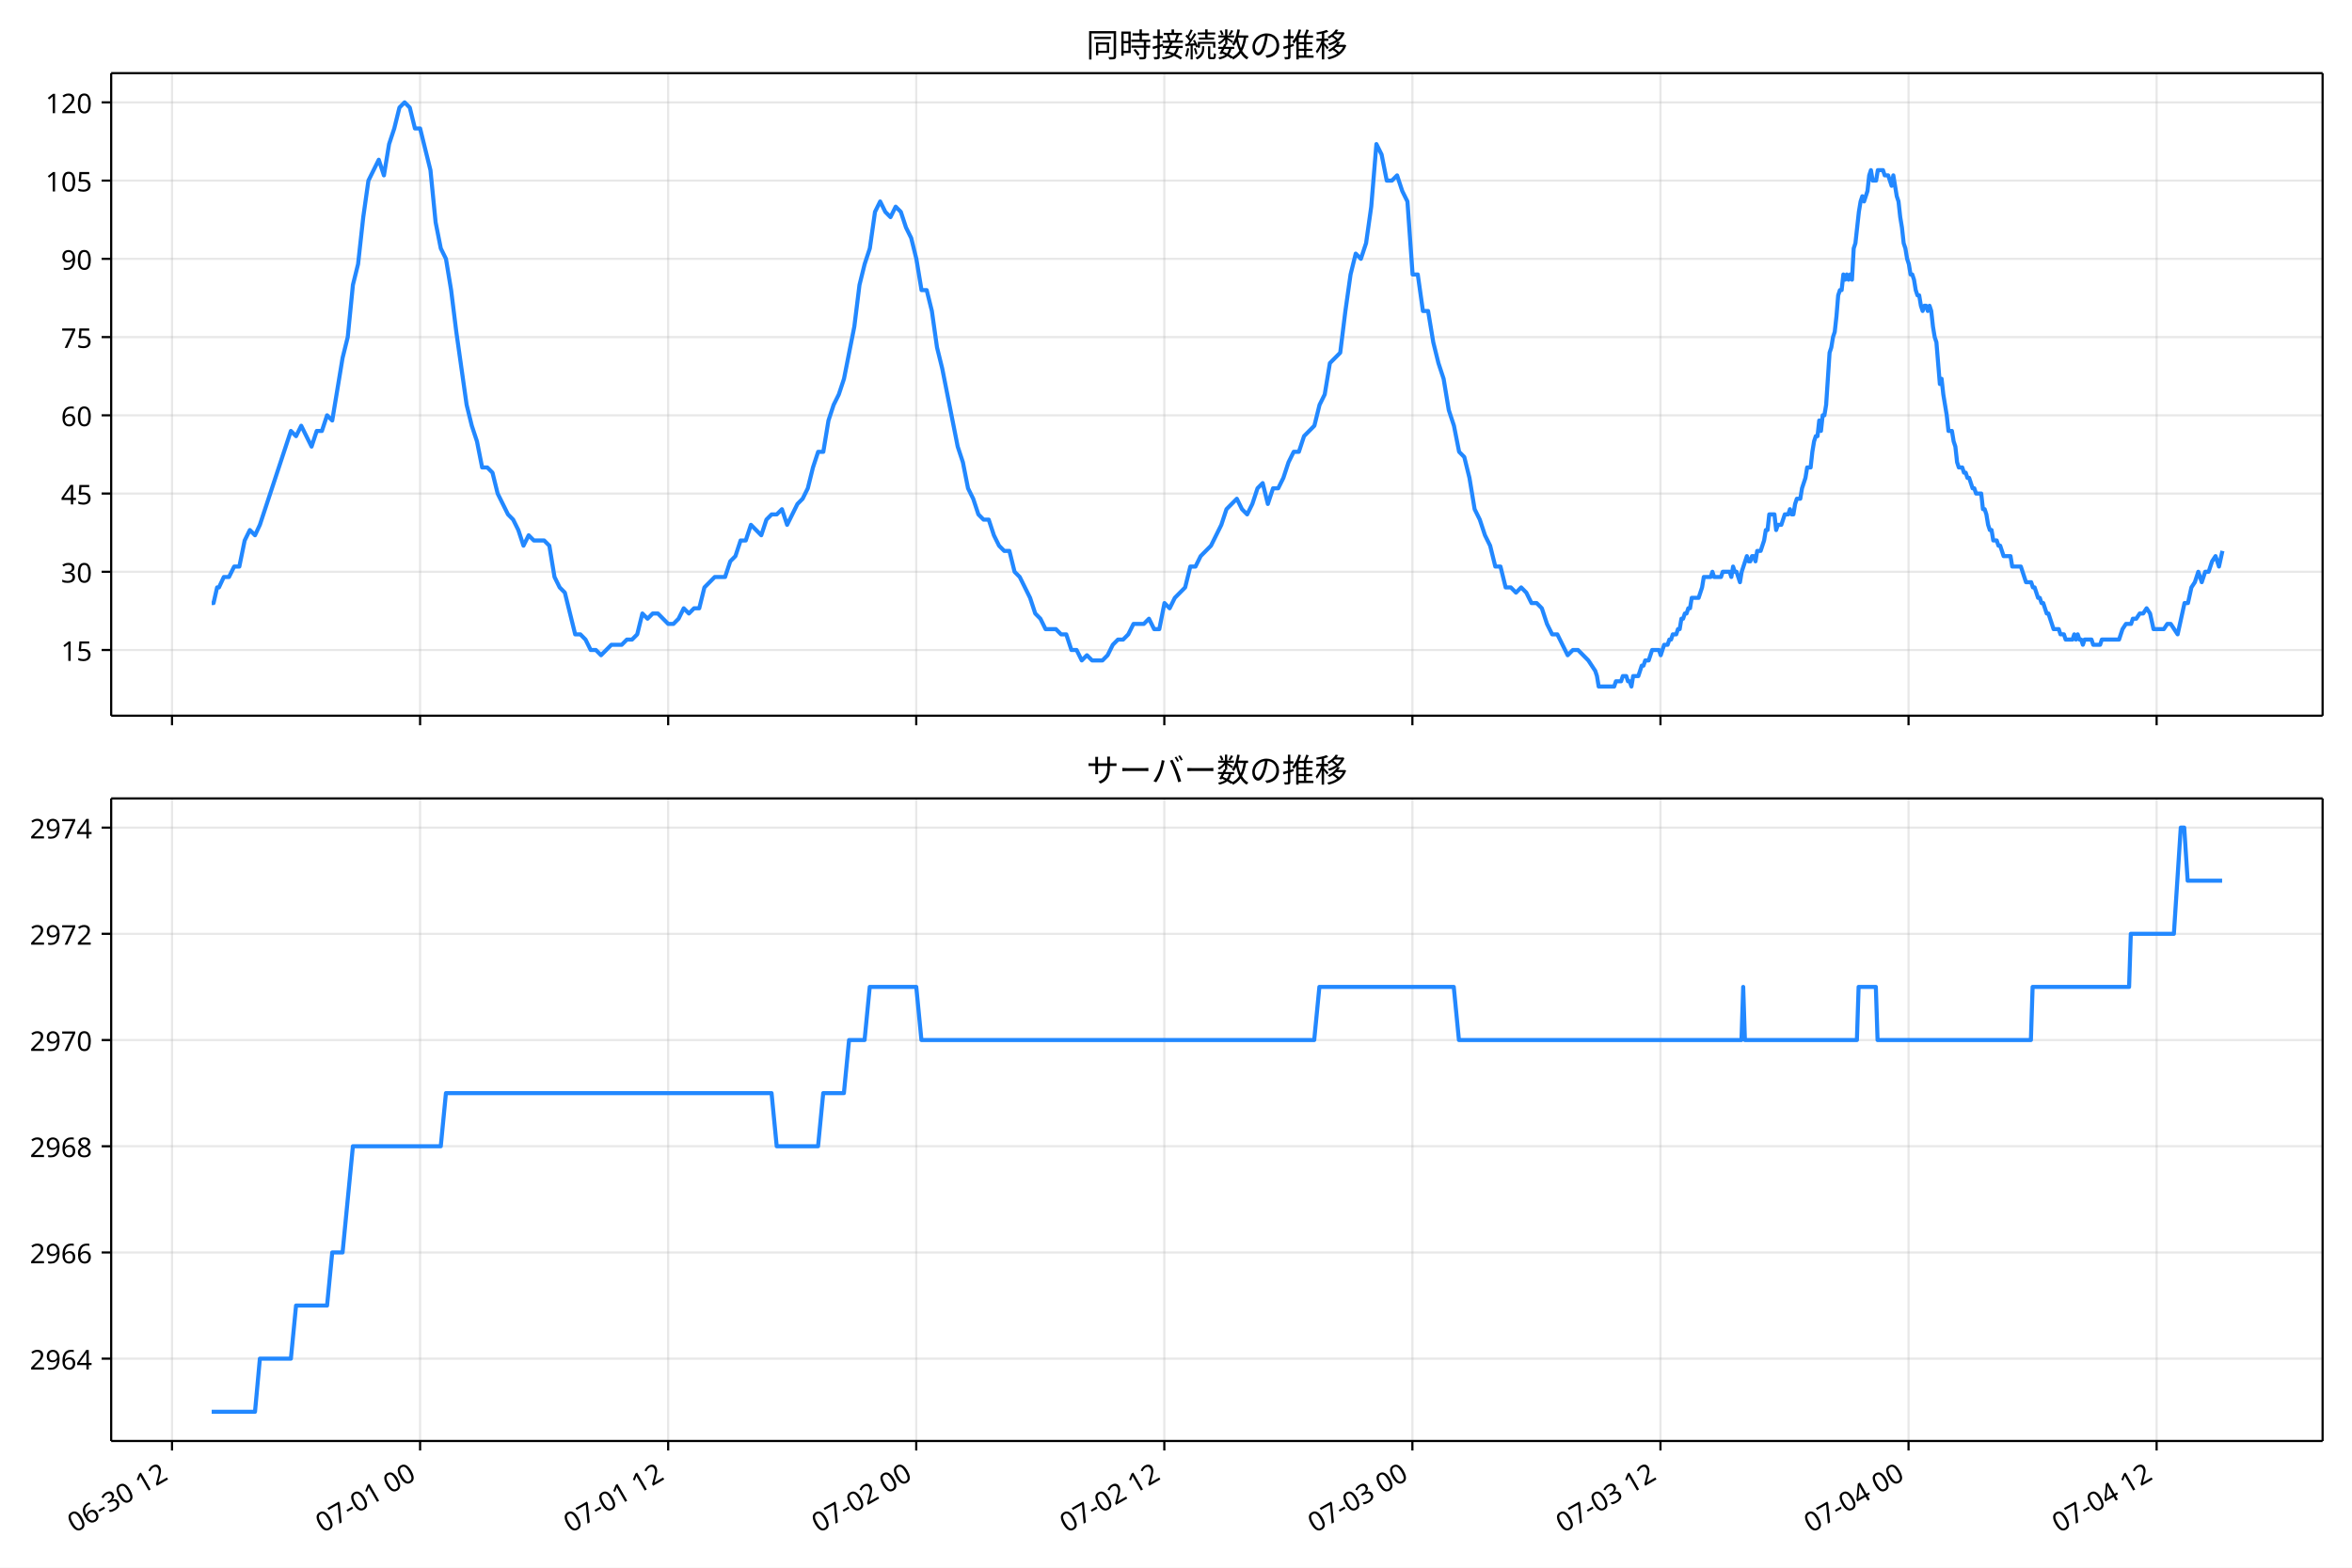
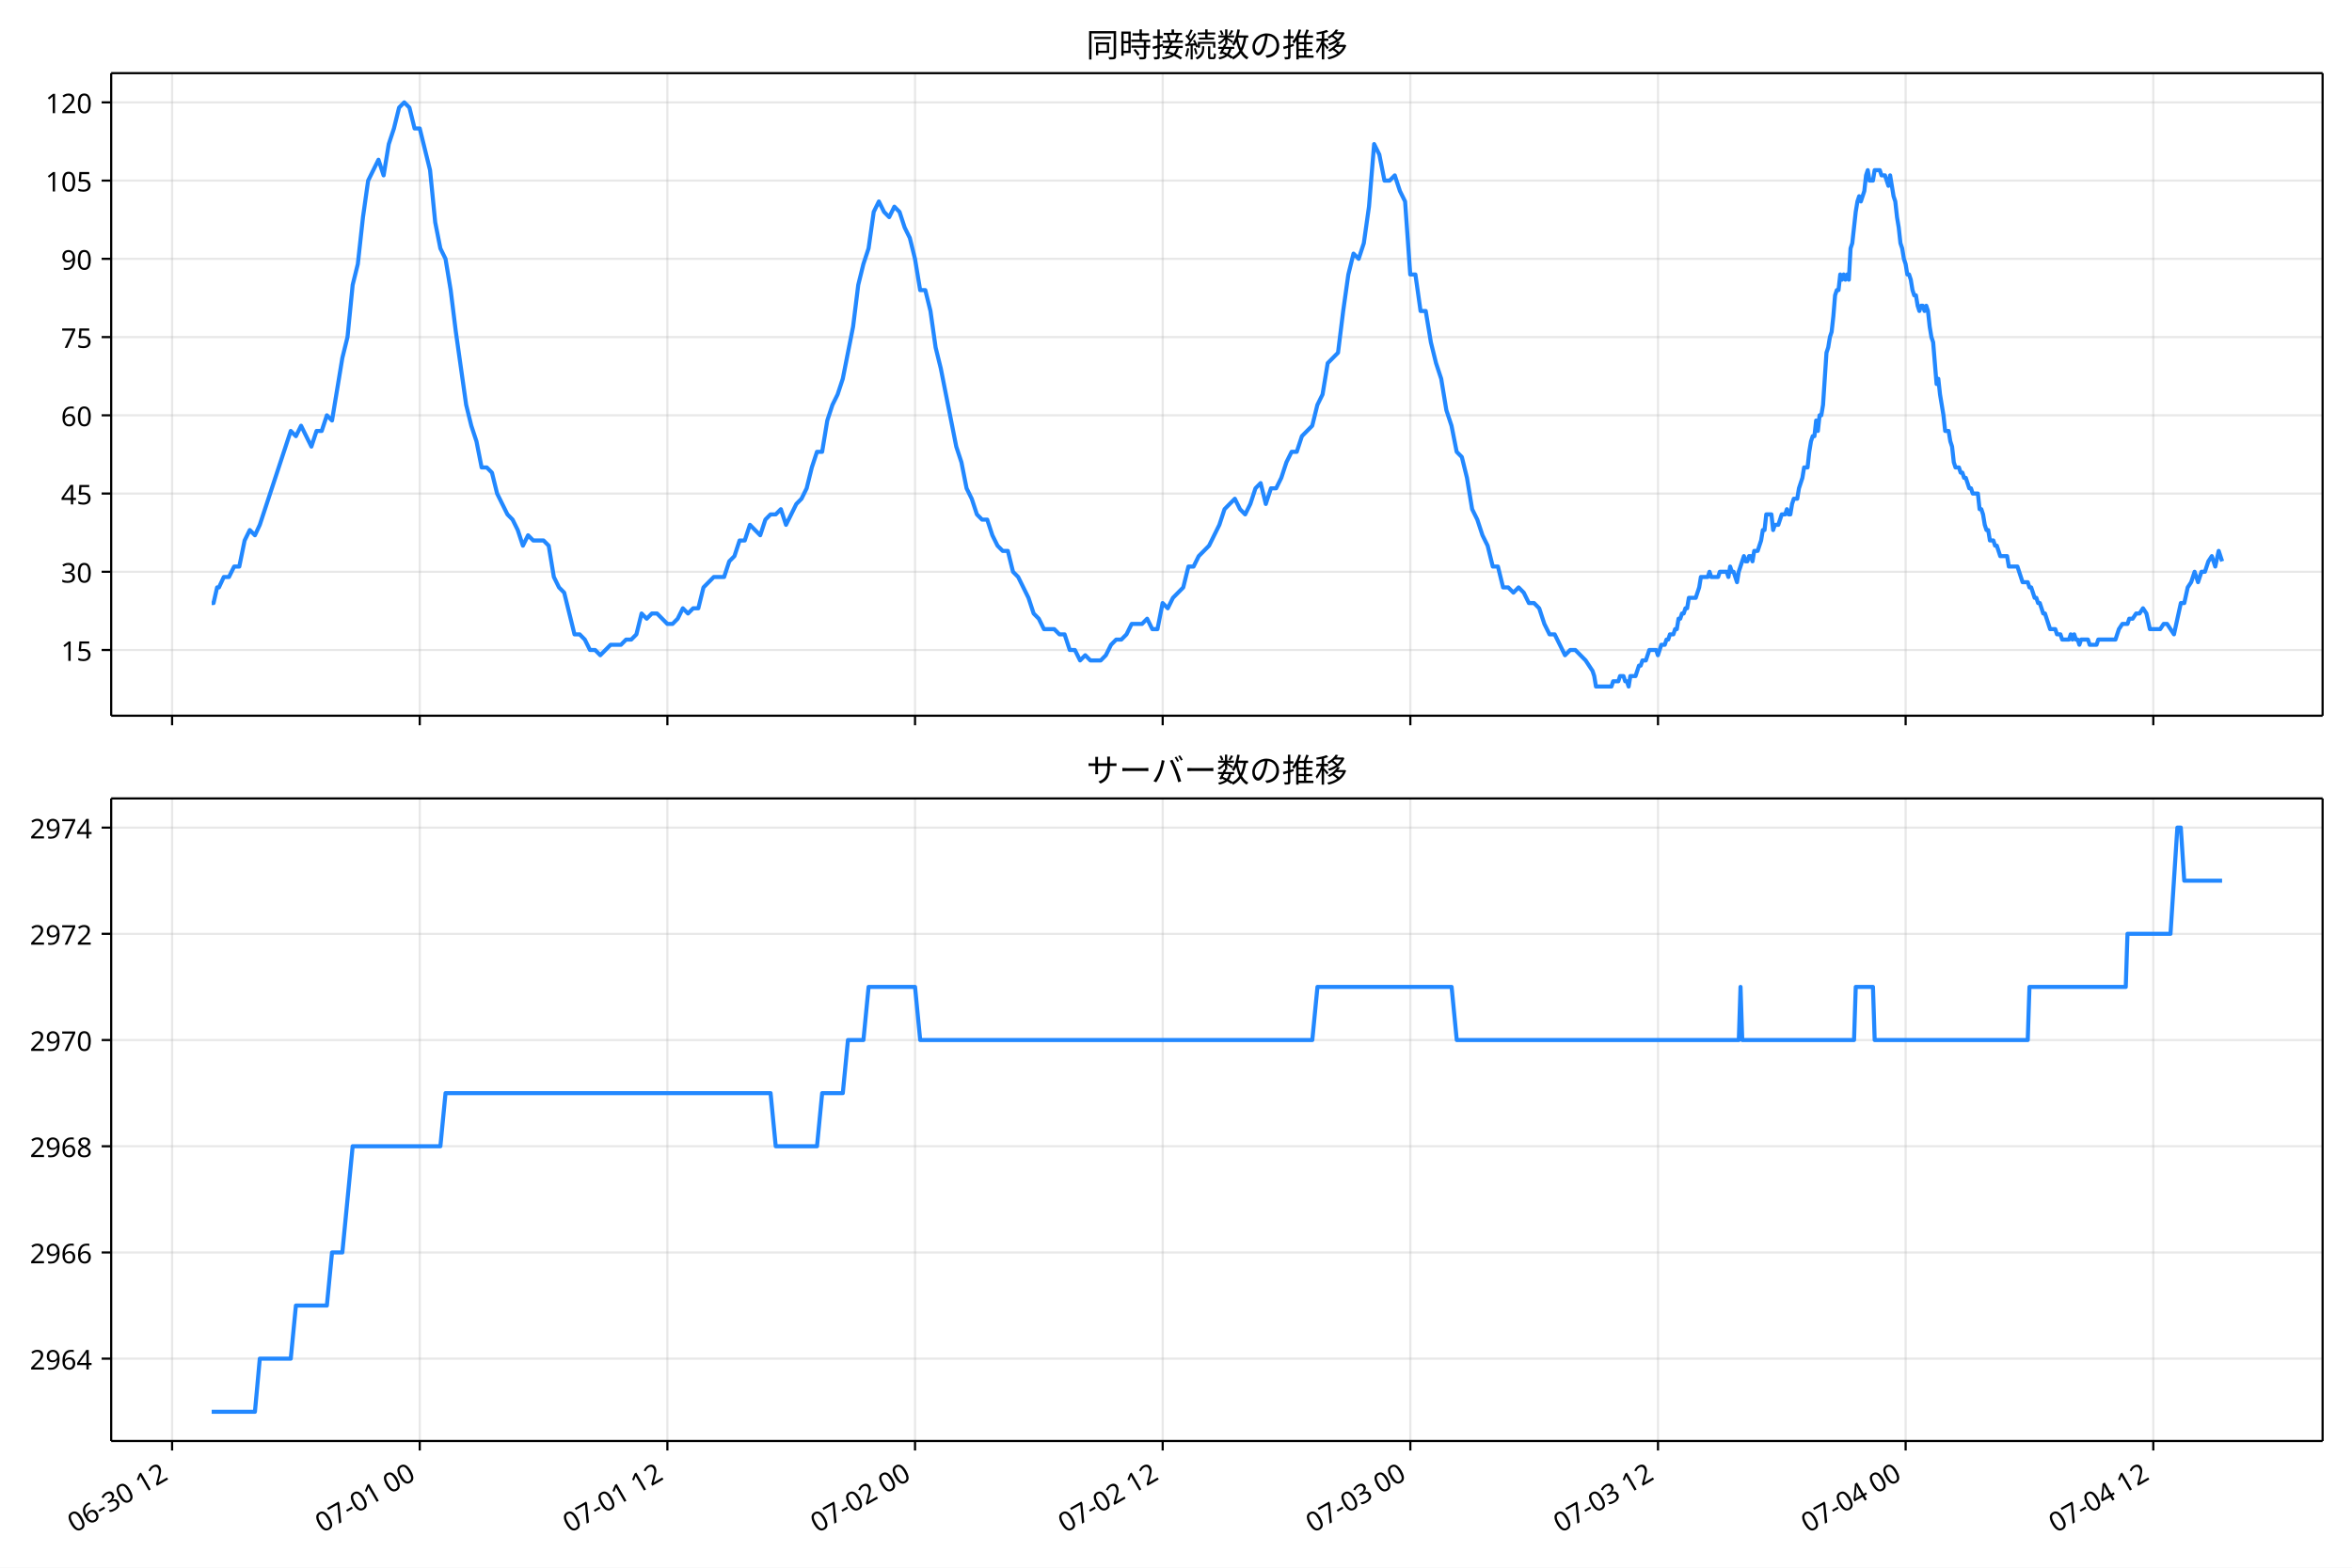
<svg xmlns="http://www.w3.org/2000/svg" xmlns:xlink="http://www.w3.org/1999/xlink" version="1.1" viewBox="0 0 864 576">
  <defs>
    <style type="text/css">*{stroke-linejoin: round; stroke-linecap: butt}</style>
  </defs>
  <g id="e">
    <g id="f">
      <path d="m0 576h864v-576h-864z" fill="#fff" />
    </g>
    <g id="g">
      <g id="h">
        <path d="m40.84 262.97h812.36v-236.09h-812.36z" fill="#fff" />
      </g>
      <g id="i">
        <g id="j">
          <g id="k">
-             <path d="m63.191 262.97v-236.09" clip-path="url(#a)" fill="none" stroke="#b0b0b0" stroke-linecap="square" stroke-opacity=".3" stroke-width=".8" />
+             <path d="m63.216 262.97v-236.09" clip-path="url(#a)" fill="none" stroke="#b0b0b0" stroke-linecap="square" stroke-opacity=".3" stroke-width=".8" />
          </g>
          <g id="l">
            <defs>
              <path id="b" d="m0 0v3.5" stroke="#000" stroke-width=".8" />
            </defs>
-             <use x="63.191" y="262.973" stroke="#000000" stroke-width=".8" xlink:href="#b" />
+             <use x="63.216" y="262.973" stroke="#000000" stroke-width=".8" xlink:href="#b" />
          </g>
        </g>
        <g id="m">
          <g id="n">
-             <path d="m154.32 262.97v-236.09" clip-path="url(#a)" fill="none" stroke="#b0b0b0" stroke-linecap="square" stroke-opacity=".3" stroke-width=".8" />
+             <path d="m154.19 262.97v-236.09" clip-path="url(#a)" fill="none" stroke="#b0b0b0" stroke-linecap="square" stroke-opacity=".3" stroke-width=".8" />
          </g>
          <g id="o">
-             <use x="154.321" y="262.973" stroke="#000000" stroke-width=".8" xlink:href="#b" />
+             <use x="154.19" y="262.973" stroke="#000000" stroke-width=".8" xlink:href="#b" />
          </g>
        </g>
        <g id="p">
          <g id="q">
-             <path d="m245.45 262.97v-236.09" clip-path="url(#a)" fill="none" stroke="#b0b0b0" stroke-linecap="square" stroke-opacity=".3" stroke-width=".8" />
+             <path d="m245.16 262.97v-236.09" clip-path="url(#a)" fill="none" stroke="#b0b0b0" stroke-linecap="square" stroke-opacity=".3" stroke-width=".8" />
          </g>
          <g id="r">
-             <use x="245.45" y="262.973" stroke="#000000" stroke-width=".8" xlink:href="#b" />
+             <use x="245.163" y="262.973" stroke="#000000" stroke-width=".8" xlink:href="#b" />
          </g>
        </g>
        <g id="s">
          <g id="t">
-             <path d="m336.58 262.97v-236.09" clip-path="url(#a)" fill="none" stroke="#b0b0b0" stroke-linecap="square" stroke-opacity=".3" stroke-width=".8" />
+             <path d="m336.14 262.97v-236.09" clip-path="url(#a)" fill="none" stroke="#b0b0b0" stroke-linecap="square" stroke-opacity=".3" stroke-width=".8" />
          </g>
          <g id="u">
-             <use x="336.579" y="262.973" stroke="#000000" stroke-width=".8" xlink:href="#b" />
+             <use x="336.137" y="262.973" stroke="#000000" stroke-width=".8" xlink:href="#b" />
          </g>
        </g>
        <g id="v">
          <g id="w">
-             <path d="m427.71 262.97v-236.09" clip-path="url(#a)" fill="none" stroke="#b0b0b0" stroke-linecap="square" stroke-opacity=".3" stroke-width=".8" />
+             <path d="m427.11 262.97v-236.09" clip-path="url(#a)" fill="none" stroke="#b0b0b0" stroke-linecap="square" stroke-opacity=".3" stroke-width=".8" />
          </g>
          <g id="x">
-             <use x="427.709" y="262.973" stroke="#000000" stroke-width=".8" xlink:href="#b" />
+             <use x="427.11" y="262.973" stroke="#000000" stroke-width=".8" xlink:href="#b" />
          </g>
        </g>
        <g id="y">
          <g id="z">
-             <path d="m518.84 262.97v-236.09" clip-path="url(#a)" fill="none" stroke="#b0b0b0" stroke-linecap="square" stroke-opacity=".3" stroke-width=".8" />
+             <path d="m518.08 262.97v-236.09" clip-path="url(#a)" fill="none" stroke="#b0b0b0" stroke-linecap="square" stroke-opacity=".3" stroke-width=".8" />
          </g>
          <g id="aa">
-             <use x="518.838" y="262.973" stroke="#000000" stroke-width=".8" xlink:href="#b" />
+             <use x="518.084" y="262.973" stroke="#000000" stroke-width=".8" xlink:href="#b" />
          </g>
        </g>
        <g id="ab">
          <g id="ac">
-             <path d="m609.97 262.97v-236.09" clip-path="url(#a)" fill="none" stroke="#b0b0b0" stroke-linecap="square" stroke-opacity=".3" stroke-width=".8" />
+             <path d="m609.06 262.97v-236.09" clip-path="url(#a)" fill="none" stroke="#b0b0b0" stroke-linecap="square" stroke-opacity=".3" stroke-width=".8" />
          </g>
          <g id="ad">
-             <use x="609.968" y="262.973" stroke="#000000" stroke-width=".8" xlink:href="#b" />
+             <use x="609.057" y="262.973" stroke="#000000" stroke-width=".8" xlink:href="#b" />
          </g>
        </g>
        <g id="ae">
          <g id="af">
-             <path d="m701.1 262.97v-236.09" clip-path="url(#a)" fill="none" stroke="#b0b0b0" stroke-linecap="square" stroke-opacity=".3" stroke-width=".8" />
+             <path d="m700.03 262.97v-236.09" clip-path="url(#a)" fill="none" stroke="#b0b0b0" stroke-linecap="square" stroke-opacity=".3" stroke-width=".8" />
          </g>
          <g id="ag">
-             <use x="701.097" y="262.973" stroke="#000000" stroke-width=".8" xlink:href="#b" />
+             <use x="700.031" y="262.973" stroke="#000000" stroke-width=".8" xlink:href="#b" />
          </g>
        </g>
        <g id="ah">
          <g id="ai">
-             <path d="m792.23 262.97v-236.09" clip-path="url(#a)" fill="none" stroke="#b0b0b0" stroke-linecap="square" stroke-opacity=".3" stroke-width=".8" />
+             <path d="m791 262.97v-236.09" clip-path="url(#a)" fill="none" stroke="#b0b0b0" stroke-linecap="square" stroke-opacity=".3" stroke-width=".8" />
          </g>
          <g id="aj">
-             <use x="792.227" y="262.973" stroke="#000000" stroke-width=".8" xlink:href="#b" />
+             <use x="791.004" y="262.973" stroke="#000000" stroke-width=".8" xlink:href="#b" />
          </g>
        </g>
      </g>
      <g id="ak">
        <g id="al">
          <g id="am">
            <path d="m40.84 238.83h812.36" clip-path="url(#a)" fill="none" stroke="#b0b0b0" stroke-linecap="square" stroke-opacity=".3" stroke-width=".8" />
          </g>
          <g id="an">
            <defs>
              <path id="d" d="m0 0h-3.5" stroke="#000" stroke-width=".8" />
            </defs>
            <use x="40.84" y="238.827" stroke="#000000" stroke-width=".8" xlink:href="#d" />
          </g>
          <g id="ao">
            <text transform="rotate(-0 33.84 242.81)" x="33.84" y="242.812" font-family="'Noto Sans JP'" font-size="10px" text-anchor="end">15</text>
          </g>
        </g>
        <g id="ap">
          <g id="aq">
            <path d="m40.84 210.08h812.36" clip-path="url(#a)" fill="none" stroke="#b0b0b0" stroke-linecap="square" stroke-opacity=".3" stroke-width=".8" />
          </g>
          <g id="ar">
            <use x="40.84" y="210.082" stroke="#000000" stroke-width=".8" xlink:href="#d" />
          </g>
          <g id="as">
            <text transform="rotate(-0 33.84 214.07)" x="33.84" y="214.067" font-family="'Noto Sans JP'" font-size="10px" text-anchor="end">30</text>
          </g>
        </g>
        <g id="at">
          <g id="au">
            <path d="m40.84 181.34h812.36" clip-path="url(#a)" fill="none" stroke="#b0b0b0" stroke-linecap="square" stroke-opacity=".3" stroke-width=".8" />
          </g>
          <g id="av">
            <use x="40.84" y="181.337" stroke="#000000" stroke-width=".8" xlink:href="#d" />
          </g>
          <g id="aw">
            <text transform="rotate(-0 33.84 185.32)" x="33.84" y="185.322" font-family="'Noto Sans JP'" font-size="10px" text-anchor="end">45</text>
          </g>
        </g>
        <g id="ax">
          <g id="ay">
            <path d="m40.84 152.59h812.36" clip-path="url(#a)" fill="none" stroke="#b0b0b0" stroke-linecap="square" stroke-opacity=".3" stroke-width=".8" />
          </g>
          <g id="az">
            <use x="40.84" y="152.592" stroke="#000000" stroke-width=".8" xlink:href="#d" />
          </g>
          <g id="ba">
            <text transform="rotate(-0 33.84 156.58)" x="33.84" y="156.577" font-family="'Noto Sans JP'" font-size="10px" text-anchor="end">60</text>
          </g>
        </g>
        <g id="bb">
          <g id="bc">
            <path d="m40.84 123.85h812.36" clip-path="url(#a)" fill="none" stroke="#b0b0b0" stroke-linecap="square" stroke-opacity=".3" stroke-width=".8" />
          </g>
          <g id="bd">
            <use x="40.84" y="123.847" stroke="#000000" stroke-width=".8" xlink:href="#d" />
          </g>
          <g id="be">
            <text transform="rotate(-0 33.84 127.83)" x="33.84" y="127.832" font-family="'Noto Sans JP'" font-size="10px" text-anchor="end">75</text>
          </g>
        </g>
        <g id="bf">
          <g id="bg">
            <path d="m40.84 95.102h812.36" clip-path="url(#a)" fill="none" stroke="#b0b0b0" stroke-linecap="square" stroke-opacity=".3" stroke-width=".8" />
          </g>
          <g id="bh">
            <use x="40.84" y="95.102" stroke="#000000" stroke-width=".8" xlink:href="#d" />
          </g>
          <g id="bi">
            <text transform="rotate(-0 33.84 99.087)" x="33.84" y="99.087" font-family="'Noto Sans JP'" font-size="10px" text-anchor="end">90</text>
          </g>
        </g>
        <g id="bj">
          <g id="bk">
            <path d="m40.84 66.357h812.36" clip-path="url(#a)" fill="none" stroke="#b0b0b0" stroke-linecap="square" stroke-opacity=".3" stroke-width=".8" />
          </g>
          <g id="bl">
            <use x="40.84" y="66.357" stroke="#000000" stroke-width=".8" xlink:href="#d" />
          </g>
          <g id="bm">
            <text transform="rotate(-0 33.84 70.342)" x="33.84" y="70.342" font-family="'Noto Sans JP'" font-size="10px" text-anchor="end">105</text>
          </g>
        </g>
        <g id="bn">
          <g id="bo">
            <path d="m40.84 37.611h812.36" clip-path="url(#a)" fill="none" stroke="#b0b0b0" stroke-linecap="square" stroke-opacity=".3" stroke-width=".8" />
          </g>
          <g id="bp">
            <use x="40.84" y="37.611" stroke="#000000" stroke-width=".8" xlink:href="#d" />
          </g>
          <g id="bq">
            <text transform="rotate(-0 33.84 41.597)" x="33.84" y="41.597" font-family="'Noto Sans JP'" font-size="10px" text-anchor="end">120</text>
          </g>
        </g>
      </g>
      <g id="br">
-         <path d="m77.765 221.58h.679l1.316-5.749h.671l1.791-3.833h1.894l1.905-3.833h1.894l1.968-9.582 1.89-3.833 1.903 1.916 1.789-3.833 11.391-34.494 1.899 1.916 1.899-3.833 3.797 7.665 1.899-5.749h1.899l1.899-5.749 1.899 1.916 3.797-22.996 1.899-7.665 1.899-19.163 1.899-7.665 1.899-17.247 1.899-13.414 3.797-7.665 1.899 5.749 1.899-11.498 1.899-5.749 1.899-7.665 1.899-1.916 1.899 1.916 1.899 7.665h1.899l3.797 15.331 1.899 19.163 1.899 9.582 1.899 3.833 1.899 11.498 1.899 15.331 3.797 26.829 1.899 7.665 1.899 5.749 1.899 9.582h1.899l1.899 1.916 1.899 7.665 3.797 7.665 1.899 1.916 1.899 3.833 1.899 5.749 1.899-3.833 1.899 1.916h3.797l1.899 1.916 1.899 11.498 1.899 3.833 1.899 1.916 3.797 15.331h1.899l1.899 1.916 1.899 3.833h1.899l1.899 1.916 3.797-3.833h3.797l1.899-1.916h1.899l1.899-1.916 1.899-7.665 1.899 1.916 1.899-1.916h1.899l3.797 3.833h1.899l1.899-1.916 1.899-3.833 1.899 1.916 1.899-1.916h1.899l1.899-7.665 3.797-3.833h3.797l1.899-5.749 1.899-1.916 1.899-5.749h1.899l1.899-5.749 3.797 3.833 1.899-5.749 1.899-1.916h1.899l1.899-1.916 1.899 5.749 3.797-7.665 1.899-1.916 1.899-3.833 1.899-7.665 1.899-5.749h1.899l1.899-11.498 1.899-5.749 1.899-3.833 1.899-5.749 3.797-19.163 1.899-15.331 1.899-7.665 1.899-5.749 1.899-13.414 1.899-3.833 1.899 3.833 1.899 1.916 1.899-3.833 1.899 1.916 1.899 5.749 1.899 3.833 1.899 7.665 1.899 11.498h1.899l1.899 7.665 1.899 13.414 1.899 7.665 5.696 28.745 1.899 5.749 1.899 9.582 1.899 3.833 1.899 5.749 1.899 1.916h1.899l1.899 5.749 1.899 3.833 1.899 1.916h1.899l1.899 7.665 1.899 1.916 3.797 7.665 1.899 5.749 1.899 1.916 1.899 3.833h3.797l1.899 1.916h1.899l1.899 5.749h1.899l1.899 3.833 1.899-1.916 1.899 1.916h3.797l1.899-1.916 1.899-3.833 1.899-1.916h1.899l1.899-1.916 1.899-3.833h3.797l1.899-1.916 1.899 3.833h1.899l1.899-9.582 1.899 1.916 1.899-3.833 3.797-3.833 1.899-7.665h1.899l1.899-3.833 3.797-3.833 3.797-7.665 1.899-5.749 3.797-3.833 1.899 3.833 1.899 1.916 1.899-3.833 1.899-5.749 1.899-1.916 1.899 7.665 1.899-5.749h1.899l1.899-3.833 1.899-5.749 1.899-3.833h1.899l1.899-5.749 3.797-3.833 1.899-7.665 1.899-3.833 1.899-11.498 3.797-3.833 1.899-15.331 1.899-13.414 1.899-7.665 1.899 1.916 1.899-5.749 1.899-13.414 1.899-22.996 1.899 3.833 1.899 9.582h1.899l1.899-1.916 1.899 5.749 1.899 3.833 1.899 26.829h1.899l1.899 13.414h1.899l1.899 11.498 1.899 7.665 1.899 5.749 1.899 11.498 1.899 5.749 1.899 9.582 1.899 1.916 1.899 7.665 1.899 11.498 1.899 3.833 1.899 5.749 1.899 3.833 1.899 7.665h1.899l1.899 7.665h1.899l1.899 1.916 1.899-1.916 1.899 1.916 1.899 3.833h1.899l1.899 1.916 1.899 5.749 1.899 3.833h1.899l3.797 7.665 1.899-1.916h1.899l3.797 3.833 2.531 3.833.633 1.916.633 3.833h5.696l.633-1.916h1.899l.633-1.916h1.266l.633 1.916h.633l.633 1.916.633-3.833h1.899l1.266-3.833h.633l.633-1.916h1.266l1.266-3.833h2.531l.633 1.916 1.266-3.833h1.266l.633-1.916h.633l.633-1.916h1.266l.633-1.916h.633l.633-3.833h.633l.633-1.916h.633l.633-1.916h.633l.633-3.833h2.531l1.266-3.833.633-3.833h2.531l.633-1.916.633 1.916h2.531l.633-1.916h2.531l.633 1.916.633-3.833.633 1.916h.633l1.266 3.833.633-3.833 1.899-5.749.633 1.916h.633l.633-1.916h.633l.633 1.916.633-3.833h1.266l1.266-3.833.633-3.833h.633l.633-5.749h1.899l.633 5.749.633-1.916h1.266l1.266-3.833h1.266l.633-1.916.633 1.916h.633l.633-3.833.633-1.916h1.266l.633-3.833 1.266-3.833.633-3.833h1.266l.633-5.749.633-3.833.633-1.916h.633l.633-5.749.633 3.833.633-5.749h.633l.633-3.833 1.266-19.163.633-1.916.633-3.833.633-1.916.633-5.749.633-7.665.633-1.916h.633l.633-5.749.633 1.916.633-1.916.633 1.916.633-1.916.633 1.916.633-11.498.633-1.916 1.266-11.498.633-3.833.633-1.916.633 1.916 1.266-3.833.633-5.749.633-1.916.633 3.833h1.266l.633-3.833h1.899l.633 1.916h1.266l1.266 3.833.633-3.833 1.266 7.665.633 1.916.633 5.749.633 3.833.633 5.749.633 1.916.633 3.833.633 1.916.633 3.833h.633l.633 1.916.633 3.833.633 1.916h.633l.633 3.833.633 1.916.633-1.916h.633l.633 1.916.633-1.916.633 1.916.633 5.749.633 3.833.633 1.916 1.266 15.331.633-1.916.633 5.749 1.266 7.665.633 5.749h1.266l.633 3.833.633 1.916.633 5.749.633 1.916h1.266l.633 1.916h.633l.633 1.916h.633l1.266 3.833h.633l.633 1.916h1.899l.633 5.749h.633l.633 1.916.633 3.833.633 1.916h.633l.633 3.833h1.266l.633 1.916h.633l1.266 3.833h2.531l.633 3.833h3.164l1.899 5.749h1.899l.633 1.916h.633l1.266 3.833h.633l.633 1.916h.633l1.266 3.833h.633l1.899 5.749h1.899l.633 1.916h1.266l.633 1.916h2.531l.633-1.916.633 1.916.633-1.916.633 1.916h.633l.633 1.916.633-1.916h2.531l.633 1.916h2.531l.633-1.916h6.328l1.266-3.833 1.266-1.916h1.899l.633-1.916h1.266l1.266-1.916h1.266l1.266-1.916 1.266 1.916 1.266 5.749h3.797l1.266-1.916h1.266l2.531 3.833 2.531-11.498h1.266l1.266-5.749 1.266-1.916 1.266-3.833 1.266 3.833 1.266-3.833h1.266l1.266-3.833 1.266-1.916 1.266 3.833 1.266-5.749v0" clip-path="url(#a)" fill="none" stroke="#28f" stroke-linecap="square" stroke-width="1.5" />
+         <path d="m77.765 221.58h.678l1.314-5.749h.67l1.788-3.833h1.891l1.902-3.833h1.891l1.965-9.582 1.887-3.833 1.899 1.916 1.786-3.833 11.372-34.494 1.895 1.916 1.895-3.833 3.791 7.665 1.895-5.749h1.895l1.895-5.749 1.895 1.916 3.791-22.996 1.895-7.665 1.895-19.163 1.895-7.665 1.895-17.247 1.895-13.414 3.791-7.665 1.895 5.749 1.895-11.498 1.895-5.749 1.895-7.665 1.895-1.916 1.895 1.916 1.895 7.665h1.895l3.791 15.331 1.895 19.163 1.895 9.582 1.895 3.833 1.895 11.498 1.895 15.331 3.791 26.829 1.895 7.665 1.895 5.749 1.895 9.582h1.895l1.895 1.916 1.895 7.665 3.791 7.665 1.895 1.916 1.895 3.833 1.895 5.749 1.895-3.833 1.895 1.916h3.791l1.895 1.916 1.895 11.498 1.895 3.833 1.895 1.916 3.791 15.331h1.895l1.895 1.916 1.895 3.833h1.895l1.895 1.916 3.791-3.833h3.791l1.895-1.916h1.895l1.895-1.916 1.895-7.665 1.895 1.916 1.895-1.916h1.895l3.791 3.833h1.895l1.895-1.916 1.895-3.833 1.895 1.916 1.895-1.916h1.895l1.895-7.665 3.791-3.833h3.791l1.895-5.749 1.895-1.916 1.895-5.749h1.895l1.895-5.749 3.791 3.833 1.895-5.749 1.895-1.916h1.895l1.895-1.916 1.895 5.749 3.791-7.665 1.895-1.916 1.895-3.833 1.895-7.665 1.895-5.749h1.895l1.895-11.498 1.895-5.749 1.895-3.833 1.895-5.749 3.791-19.163 1.895-15.331 1.895-7.665 1.895-5.749 1.895-13.414 1.895-3.833 1.895 3.833 1.895 1.916 1.895-3.833 1.895 1.916 1.895 5.749 1.895 3.833 1.895 7.665 1.895 11.498h1.895l1.895 7.665 1.895 13.414 1.895 7.665 5.686 28.745 1.895 5.749 1.895 9.582 1.895 3.833 1.895 5.749 1.895 1.916h1.895l1.895 5.749 1.895 3.833 1.895 1.916h1.895l1.895 7.665 1.895 1.916 3.791 7.665 1.895 5.749 1.895 1.916 1.895 3.833h3.791l1.895 1.916h1.895l1.895 5.749h1.895l1.895 3.833 1.895-1.916 1.895 1.916h3.791l1.895-1.916 1.895-3.833 1.895-1.916h1.895l1.895-1.916 1.895-3.833h3.791l1.895-1.916 1.895 3.833h1.895l1.895-9.582 1.895 1.916 1.895-3.833 3.791-3.833 1.895-7.665h1.895l1.895-3.833 3.791-3.833 3.791-7.665 1.895-5.749 3.791-3.833 1.895 3.833 1.895 1.916 1.895-3.833 1.895-5.749 1.895-1.916 1.895 7.665 1.895-5.749h1.895l1.895-3.833 1.895-5.749 1.895-3.833h1.895l1.895-5.749 3.791-3.833 1.895-7.665 1.895-3.833 1.895-11.498 3.791-3.833 1.895-15.331 1.895-13.414 1.895-7.665 1.895 1.916 1.895-5.749 1.895-13.414 1.895-22.996 1.895 3.833 1.895 9.582h1.895l1.895-1.916 1.895 5.749 1.895 3.833 1.895 26.829h1.895l1.895 13.414h1.895l1.895 11.498 1.895 7.665 1.895 5.749 1.895 11.498 1.895 5.749 1.895 9.582 1.895 1.916 1.895 7.665 1.895 11.498 1.895 3.833 1.895 5.749 1.895 3.833 1.895 7.665h1.895l1.895 7.665h1.895l1.895 1.916 1.895-1.916 1.895 1.916 1.895 3.833h1.895l1.895 1.916 1.895 5.749 1.895 3.833h1.895l3.791 7.665 1.895-1.916h1.895l3.791 3.833 2.527 3.833.632 1.916.632 3.833h5.686l.632-1.916h1.895l.632-1.916h1.264l.632 1.916h.632l.632 1.916.632-3.833h1.895l1.264-3.833h.632l.632-1.916h1.264l1.264-3.833h2.527l.632 1.916 1.264-3.833h1.264l.632-1.916h.632l.632-1.916h1.264l.632-1.916h.632l.632-3.833h.632l.632-1.916h.632l.632-1.916h.632l.632-3.833h2.527l1.264-3.833.632-3.833h2.527l.632-1.916.632 1.916h2.527l.632-1.916h2.527l.632 1.916.632-3.833.632 1.916h.632l1.264 3.833.632-3.833 1.895-5.749.632 1.916h.632l.632-1.916h.632l.632 1.916.632-3.833h1.264l1.264-3.833.632-3.833h.632l.632-5.749h1.895l.632 5.749.632-1.916h1.264l1.264-3.833h1.264l.632-1.916.632 1.916h.632l.632-3.833.632-1.916h1.264l.632-3.833 1.264-3.833.632-3.833h1.264l.632-5.749.632-3.833.632-1.916h.632l.632-5.749.632 3.833.632-5.749h.632l.632-3.833 1.264-19.163.632-1.916.632-3.833.632-1.916.632-5.749.632-7.665.632-1.916h.632l.632-5.749.632 1.916.632-1.916.632 1.916.632-1.916.632 1.916.632-11.498.632-1.916 1.264-11.498.632-3.833.632-1.916.632 1.916 1.264-3.833.632-5.749.632-1.916.632 3.833h1.264l.632-3.833h1.895l.632 1.916h1.264l1.264 3.833.632-3.833 1.264 7.665.632 1.916.632 5.749.632 3.833.632 5.749.632 1.916.632 3.833.632 1.916.632 3.833h.632l.632 1.916.632 3.833.632 1.916h.632l.632 3.833.632 1.916.632-1.916h.632l.632 1.916.632-1.916.632 1.916.632 5.749.632 3.833.632 1.916 1.264 15.331.632-1.916.632 5.749 1.264 7.665.632 5.749h1.264l.632 3.833.632 1.916.632 5.749.632 1.916h1.264l.632 1.916h.632l.632 1.916h.632l1.264 3.833h.632l.632 1.916h1.895l.632 5.749h.632l.632 1.916.632 3.833.632 1.916h.632l.632 3.833h1.264l.632 1.916h.632l1.264 3.833h2.527l.632 3.833h3.159l1.895 5.749h1.895l.632 1.916h.632l1.264 3.833h.632l.632 1.916h.632l1.264 3.833h.632l1.895 5.749h1.895l.632 1.916h1.264l.632 1.916h2.527l.632-1.916.632 1.916.632-1.916.632 1.916h.632l.632 1.916.632-1.916h2.527l.632 1.916h2.527l.632-1.916h6.318l1.264-3.833 1.264-1.916h1.895l.632-1.916h1.264l1.264-1.916h1.264l1.264-1.916 1.264 1.916 1.264 5.749h3.791l1.264-1.916h1.264l2.527 3.833 2.527-11.498h1.264l1.264-5.749 1.264-1.916 1.264-3.833 1.264 3.833 1.264-3.833h1.264l1.264-3.833 1.264-1.916 1.264 3.833 1.264-5.749 1.264 3.833v0" clip-path="url(#a)" fill="none" stroke="#28f" stroke-linecap="square" stroke-width="1.5" />
      </g>
      <g id="bs">
        <path d="m40.84 262.97v-236.09" fill="none" stroke="#000" stroke-linecap="square" stroke-width=".8" />
      </g>
      <g id="bt">
        <path d="m853.2 262.97v-236.09" fill="none" stroke="#000" stroke-linecap="square" stroke-width=".8" />
      </g>
      <g id="bu">
        <path d="m40.84 262.97h812.36" fill="none" stroke="#000" stroke-linecap="square" stroke-width=".8" />
      </g>
      <g id="bv">
        <path d="m40.84 26.88h812.36" fill="none" stroke="#000" stroke-linecap="square" stroke-width=".8" />
      </g>
      <g id="bw">
        <text transform="rotate(-0 447.02 20.88)" x="447.02" y="20.88" font-family="'Noto Sans JP'" font-size="12px" text-anchor="middle">同時接続数の推移</text>
      </g>
    </g>
    <g id="bx">
      <g id="by">
        <path d="m40.84 529.45h812.36v-236.09h-812.36z" fill="#fff" />
      </g>
      <g id="bz">
        <g id="ca">
          <g id="cb">
-             <path d="m63.191 529.45v-236.09" clip-path="url(#c)" fill="none" stroke="#b0b0b0" stroke-linecap="square" stroke-opacity=".3" stroke-width=".8" />
+             <path d="m63.216 529.45v-236.09" clip-path="url(#c)" fill="none" stroke="#b0b0b0" stroke-linecap="square" stroke-opacity=".3" stroke-width=".8" />
          </g>
          <g id="cc">
-             <use x="63.191" y="529.445" stroke="#000000" stroke-width=".8" xlink:href="#b" />
+             <use x="63.216" y="529.445" stroke="#000000" stroke-width=".8" xlink:href="#b" />
          </g>
          <g id="cd">
-             <text transform="translate(27.418 563.36) rotate(-30)" font-family="'Noto Sans JP'" font-size="10px">06-30 12</text>
+             <text transform="translate(27.443 563.36) rotate(-30)" font-family="'Noto Sans JP'" font-size="10px">06-30 12</text>
          </g>
        </g>
        <g id="ce">
          <g id="cf">
-             <path d="m154.32 529.45v-236.09" clip-path="url(#c)" fill="none" stroke="#b0b0b0" stroke-linecap="square" stroke-opacity=".3" stroke-width=".8" />
+             <path d="m154.19 529.45v-236.09" clip-path="url(#c)" fill="none" stroke="#b0b0b0" stroke-linecap="square" stroke-opacity=".3" stroke-width=".8" />
          </g>
          <g id="cg">
-             <use x="154.321" y="529.445" stroke="#000000" stroke-width=".8" xlink:href="#b" />
+             <use x="154.19" y="529.445" stroke="#000000" stroke-width=".8" xlink:href="#b" />
          </g>
          <g id="ch">
-             <text transform="translate(118.55 563.36) rotate(-30)" font-family="'Noto Sans JP'" font-size="10px">07-01 00</text>
+             <text transform="translate(118.42 563.36) rotate(-30)" font-family="'Noto Sans JP'" font-size="10px">07-01 00</text>
          </g>
        </g>
        <g id="ci">
          <g id="cj">
-             <path d="m245.45 529.45v-236.09" clip-path="url(#c)" fill="none" stroke="#b0b0b0" stroke-linecap="square" stroke-opacity=".3" stroke-width=".8" />
+             <path d="m245.16 529.45v-236.09" clip-path="url(#c)" fill="none" stroke="#b0b0b0" stroke-linecap="square" stroke-opacity=".3" stroke-width=".8" />
          </g>
          <g id="ck">
-             <use x="245.45" y="529.445" stroke="#000000" stroke-width=".8" xlink:href="#b" />
+             <use x="245.163" y="529.445" stroke="#000000" stroke-width=".8" xlink:href="#b" />
          </g>
          <g id="cl">
-             <text transform="translate(209.68 563.36) rotate(-30)" font-family="'Noto Sans JP'" font-size="10px">07-01 12</text>
+             <text transform="translate(209.39 563.36) rotate(-30)" font-family="'Noto Sans JP'" font-size="10px">07-01 12</text>
          </g>
        </g>
        <g id="cm">
          <g id="cn">
-             <path d="m336.58 529.45v-236.09" clip-path="url(#c)" fill="none" stroke="#b0b0b0" stroke-linecap="square" stroke-opacity=".3" stroke-width=".8" />
+             <path d="m336.14 529.45v-236.09" clip-path="url(#c)" fill="none" stroke="#b0b0b0" stroke-linecap="square" stroke-opacity=".3" stroke-width=".8" />
          </g>
          <g id="co">
-             <use x="336.579" y="529.445" stroke="#000000" stroke-width=".8" xlink:href="#b" />
+             <use x="336.137" y="529.445" stroke="#000000" stroke-width=".8" xlink:href="#b" />
          </g>
          <g id="cp">
-             <text transform="translate(300.81 563.36) rotate(-30)" font-family="'Noto Sans JP'" font-size="10px">07-02 00</text>
+             <text transform="translate(300.36 563.36) rotate(-30)" font-family="'Noto Sans JP'" font-size="10px">07-02 00</text>
          </g>
        </g>
        <g id="cq">
          <g id="cr">
-             <path d="m427.71 529.45v-236.09" clip-path="url(#c)" fill="none" stroke="#b0b0b0" stroke-linecap="square" stroke-opacity=".3" stroke-width=".8" />
+             <path d="m427.11 529.45v-236.09" clip-path="url(#c)" fill="none" stroke="#b0b0b0" stroke-linecap="square" stroke-opacity=".3" stroke-width=".8" />
          </g>
          <g id="cs">
-             <use x="427.709" y="529.445" stroke="#000000" stroke-width=".8" xlink:href="#b" />
+             <use x="427.11" y="529.445" stroke="#000000" stroke-width=".8" xlink:href="#b" />
          </g>
          <g id="ct">
-             <text transform="translate(391.94 563.36) rotate(-30)" font-family="'Noto Sans JP'" font-size="10px">07-02 12</text>
+             <text transform="translate(391.34 563.36) rotate(-30)" font-family="'Noto Sans JP'" font-size="10px">07-02 12</text>
          </g>
        </g>
        <g id="cu">
          <g id="cv">
-             <path d="m518.84 529.45v-236.09" clip-path="url(#c)" fill="none" stroke="#b0b0b0" stroke-linecap="square" stroke-opacity=".3" stroke-width=".8" />
+             <path d="m518.08 529.45v-236.09" clip-path="url(#c)" fill="none" stroke="#b0b0b0" stroke-linecap="square" stroke-opacity=".3" stroke-width=".8" />
          </g>
          <g id="cw">
-             <use x="518.838" y="529.445" stroke="#000000" stroke-width=".8" xlink:href="#b" />
+             <use x="518.084" y="529.445" stroke="#000000" stroke-width=".8" xlink:href="#b" />
          </g>
          <g id="cx">
-             <text transform="translate(483.06 563.36) rotate(-30)" font-family="'Noto Sans JP'" font-size="10px">07-03 00</text>
+             <text transform="translate(482.31 563.36) rotate(-30)" font-family="'Noto Sans JP'" font-size="10px">07-03 00</text>
          </g>
        </g>
        <g id="cy">
          <g id="cz">
-             <path d="m609.97 529.45v-236.09" clip-path="url(#c)" fill="none" stroke="#b0b0b0" stroke-linecap="square" stroke-opacity=".3" stroke-width=".8" />
+             <path d="m609.06 529.45v-236.09" clip-path="url(#c)" fill="none" stroke="#b0b0b0" stroke-linecap="square" stroke-opacity=".3" stroke-width=".8" />
          </g>
          <g id="da">
-             <use x="609.968" y="529.445" stroke="#000000" stroke-width=".8" xlink:href="#b" />
+             <use x="609.057" y="529.445" stroke="#000000" stroke-width=".8" xlink:href="#b" />
          </g>
          <g id="db">
-             <text transform="translate(574.19 563.36) rotate(-30)" font-family="'Noto Sans JP'" font-size="10px">07-03 12</text>
+             <text transform="translate(573.28 563.36) rotate(-30)" font-family="'Noto Sans JP'" font-size="10px">07-03 12</text>
          </g>
        </g>
        <g id="dc">
          <g id="dd">
-             <path d="m701.1 529.45v-236.09" clip-path="url(#c)" fill="none" stroke="#b0b0b0" stroke-linecap="square" stroke-opacity=".3" stroke-width=".8" />
+             <path d="m700.03 529.45v-236.09" clip-path="url(#c)" fill="none" stroke="#b0b0b0" stroke-linecap="square" stroke-opacity=".3" stroke-width=".8" />
          </g>
          <g id="de">
-             <use x="701.097" y="529.445" stroke="#000000" stroke-width=".8" xlink:href="#b" />
+             <use x="700.031" y="529.445" stroke="#000000" stroke-width=".8" xlink:href="#b" />
          </g>
          <g id="df">
-             <text transform="translate(665.32 563.36) rotate(-30)" font-family="'Noto Sans JP'" font-size="10px">07-04 00</text>
+             <text transform="translate(664.26 563.36) rotate(-30)" font-family="'Noto Sans JP'" font-size="10px">07-04 00</text>
          </g>
        </g>
        <g id="dg">
          <g id="dh">
-             <path d="m792.23 529.45v-236.09" clip-path="url(#c)" fill="none" stroke="#b0b0b0" stroke-linecap="square" stroke-opacity=".3" stroke-width=".8" />
+             <path d="m791 529.45v-236.09" clip-path="url(#c)" fill="none" stroke="#b0b0b0" stroke-linecap="square" stroke-opacity=".3" stroke-width=".8" />
          </g>
          <g id="di">
-             <use x="792.227" y="529.445" stroke="#000000" stroke-width=".8" xlink:href="#b" />
+             <use x="791.004" y="529.445" stroke="#000000" stroke-width=".8" xlink:href="#b" />
          </g>
          <g id="dj">
-             <text transform="translate(756.45 563.36) rotate(-30)" font-family="'Noto Sans JP'" font-size="10px">07-04 12</text>
+             <text transform="translate(755.23 563.36) rotate(-30)" font-family="'Noto Sans JP'" font-size="10px">07-04 12</text>
          </g>
        </g>
      </g>
      <g id="dk">
        <g id="dl">
          <g id="dm">
            <path d="m40.84 499.2h812.36" clip-path="url(#c)" fill="none" stroke="#b0b0b0" stroke-linecap="square" stroke-opacity=".3" stroke-width=".8" />
          </g>
          <g id="dn">
            <use x="40.84" y="499.202" stroke="#000000" stroke-width=".8" xlink:href="#d" />
          </g>
          <g id="do">
            <text transform="rotate(-0 33.84 503.19)" x="33.84" y="503.187" font-family="'Noto Sans JP'" font-size="10px" text-anchor="end">2964</text>
          </g>
        </g>
        <g id="dp">
          <g id="dq">
            <path d="m40.84 460.18h812.36" clip-path="url(#c)" fill="none" stroke="#b0b0b0" stroke-linecap="square" stroke-opacity=".3" stroke-width=".8" />
          </g>
          <g id="dr">
            <use x="40.84" y="460.179" stroke="#000000" stroke-width=".8" xlink:href="#d" />
          </g>
          <g id="ds">
            <text transform="rotate(-0 33.84 464.16)" x="33.84" y="464.164" font-family="'Noto Sans JP'" font-size="10px" text-anchor="end">2966</text>
          </g>
        </g>
        <g id="dt">
          <g id="du">
            <path d="m40.84 421.15h812.36" clip-path="url(#c)" fill="none" stroke="#b0b0b0" stroke-linecap="square" stroke-opacity=".3" stroke-width=".8" />
          </g>
          <g id="dv">
            <use x="40.84" y="421.155" stroke="#000000" stroke-width=".8" xlink:href="#d" />
          </g>
          <g id="dw">
            <text transform="rotate(-0 33.84 425.14)" x="33.84" y="425.14" font-family="'Noto Sans JP'" font-size="10px" text-anchor="end">2968</text>
          </g>
        </g>
        <g id="dx">
          <g id="dy">
            <path d="m40.84 382.13h812.36" clip-path="url(#c)" fill="none" stroke="#b0b0b0" stroke-linecap="square" stroke-opacity=".3" stroke-width=".8" />
          </g>
          <g id="dz">
            <use x="40.84" y="382.131" stroke="#000000" stroke-width=".8" xlink:href="#d" />
          </g>
          <g id="ea">
            <text transform="rotate(-0 33.84 386.12)" x="33.84" y="386.117" font-family="'Noto Sans JP'" font-size="10px" text-anchor="end">2970</text>
          </g>
        </g>
        <g id="eb">
          <g id="ec">
            <path d="m40.84 343.11h812.36" clip-path="url(#c)" fill="none" stroke="#b0b0b0" stroke-linecap="square" stroke-opacity=".3" stroke-width=".8" />
          </g>
          <g id="ed">
            <use x="40.84" y="343.108" stroke="#000000" stroke-width=".8" xlink:href="#d" />
          </g>
          <g id="ee">
            <text transform="rotate(-0 33.84 347.09)" x="33.84" y="347.093" font-family="'Noto Sans JP'" font-size="10px" text-anchor="end">2972</text>
          </g>
        </g>
        <g id="ef">
          <g id="eg">
            <path d="m40.84 304.08h812.36" clip-path="url(#c)" fill="none" stroke="#b0b0b0" stroke-linecap="square" stroke-opacity=".3" stroke-width=".8" />
          </g>
          <g id="eh">
            <use x="40.84" y="304.084" stroke="#000000" stroke-width=".8" xlink:href="#d" />
          </g>
          <g id="ei">
            <text transform="rotate(-0 33.84 308.07)" x="33.84" y="308.069" font-family="'Noto Sans JP'" font-size="10px" text-anchor="end">2974</text>
          </g>
        </g>
      </g>
      <g id="ej">
-         <path d="m77.765 518.71h15.912l1.789-19.512h11.391l1.899-19.512h11.391l1.899-19.512h3.797l3.797-39.024h32.275l1.899-19.512h119.61l1.899 19.512h15.188l1.899-19.512h7.594l1.899-19.512h5.696l1.899-19.512h17.087l1.899 19.512h144.29l1.899-19.512h49.362l1.899 19.512h103.79l.633-19.512.633 19.512h41.135l.633-19.512h6.328l.633 19.512h56.323l.633-19.512h35.439l.633-19.512h15.821l2.531-39.024h1.266l1.266 19.512h12.657v0" clip-path="url(#c)" fill="none" stroke="#28f" stroke-linecap="square" stroke-width="1.5" />
+         <path d="m77.765 518.71h15.885l1.786-19.512h11.372l1.895-19.512h11.372l1.895-19.512h3.791l3.791-39.024h32.22l1.895-19.512h119.4l1.895 19.512h15.162l1.895-19.512h7.581l1.895-19.512h5.686l1.895-19.512h17.058l1.895 19.512h144.04l1.895-19.512h49.277l1.895 19.512h103.61l.632-19.512.632 19.512h41.064l.632-19.512h6.318l.632 19.512h56.227l.632-19.512h35.379l.632-19.512h15.794l2.527-39.024h1.264l1.264 19.512h13.899v0" clip-path="url(#c)" fill="none" stroke="#28f" stroke-linecap="square" stroke-width="1.5" />
      </g>
      <g id="ek">
        <path d="m40.84 529.45v-236.09" fill="none" stroke="#000" stroke-linecap="square" stroke-width=".8" />
      </g>
      <g id="el">
        <path d="m853.2 529.45v-236.09" fill="none" stroke="#000" stroke-linecap="square" stroke-width=".8" />
      </g>
      <g id="em">
        <path d="m40.84 529.45h812.36" fill="none" stroke="#000" stroke-linecap="square" stroke-width=".8" />
      </g>
      <g id="en">
        <path d="m40.84 293.35h812.36" fill="none" stroke="#000" stroke-linecap="square" stroke-width=".8" />
      </g>
      <g id="eo">
        <text transform="rotate(-0 447.02 287.35)" x="447.02" y="287.353" font-family="'Noto Sans JP'" font-size="12px" text-anchor="middle">サーバー数の推移</text>
      </g>
    </g>
  </g>
  <defs>
    <clipPath id="a">
      <rect x="40.84" y="26.88" width="812.36" height="236.09" />
    </clipPath>
    <clipPath id="c">
      <rect x="40.84" y="293.35" width="812.36" height="236.09" />
    </clipPath>
  </defs>
</svg>
